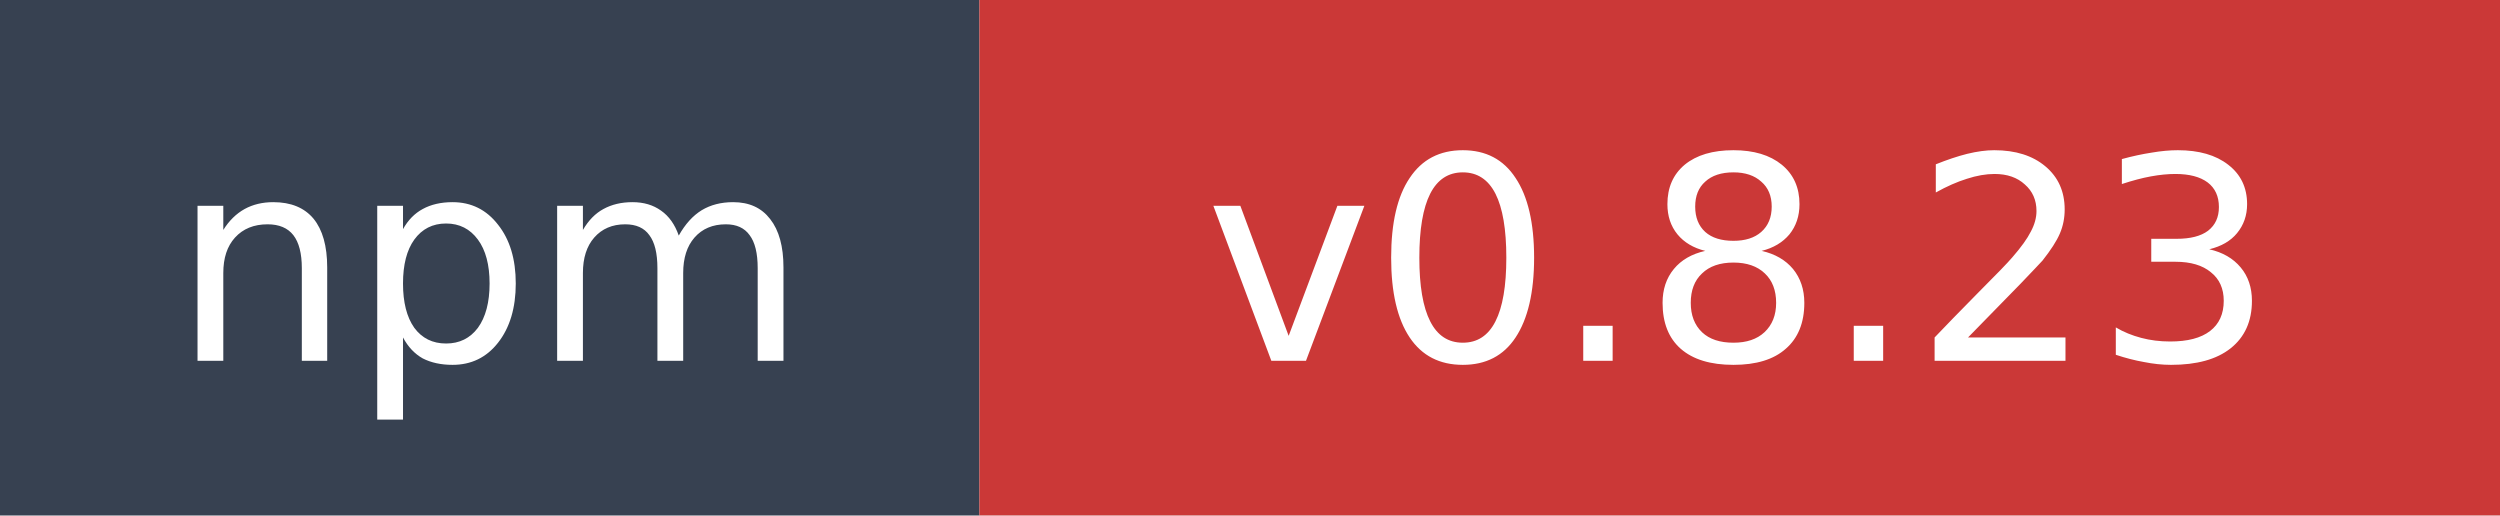
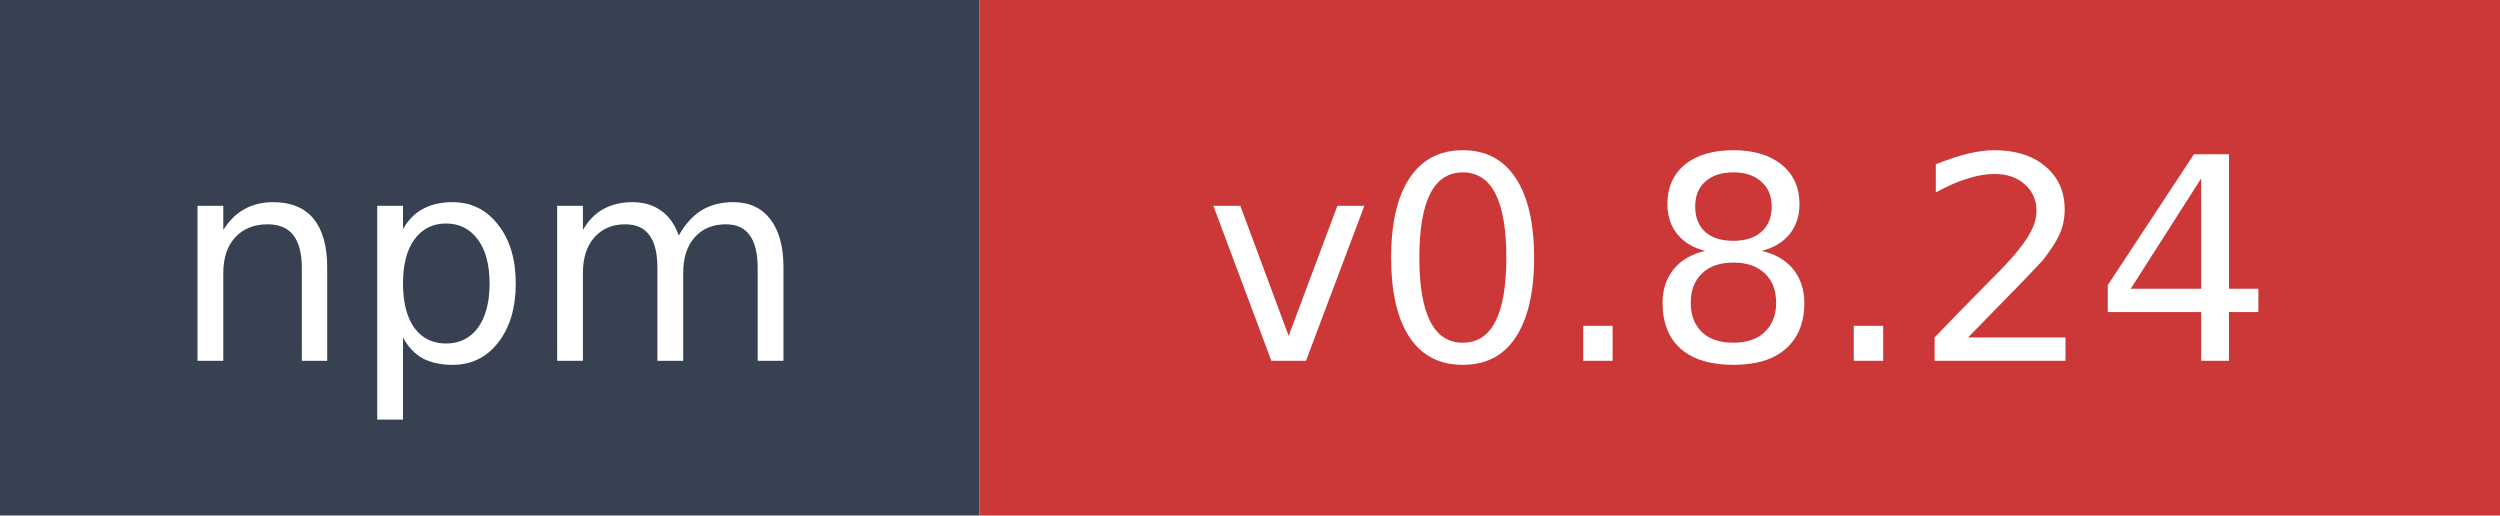
- <svg xmlns="http://www.w3.org/2000/svg" width="97" height="20" role="img" aria-label="npm: v0.8.23">
+ <svg xmlns="http://www.w3.org/2000/svg" width="97" height="20" role="img" aria-label="npm: v0.8.24">
  <rect width="38" height="20" fill="#374151" />
  <rect x="38" width="59" height="20" fill="#cb3837" />
  <text x="19" y="14" fill="#ffffff" font-family="Verdana,Geneva,DejaVu Sans,sans-serif" font-size="11" text-anchor="middle">npm</text>
-   <text x="67.5" y="14" fill="#ffffff" font-family="Verdana,Geneva,DejaVu Sans,sans-serif" font-size="11" text-anchor="middle">v0.8.23</text>
+   <text x="67.5" y="14" fill="#ffffff" font-family="Verdana,Geneva,DejaVu Sans,sans-serif" font-size="11" text-anchor="middle">v0.8.24</text>
</svg>
